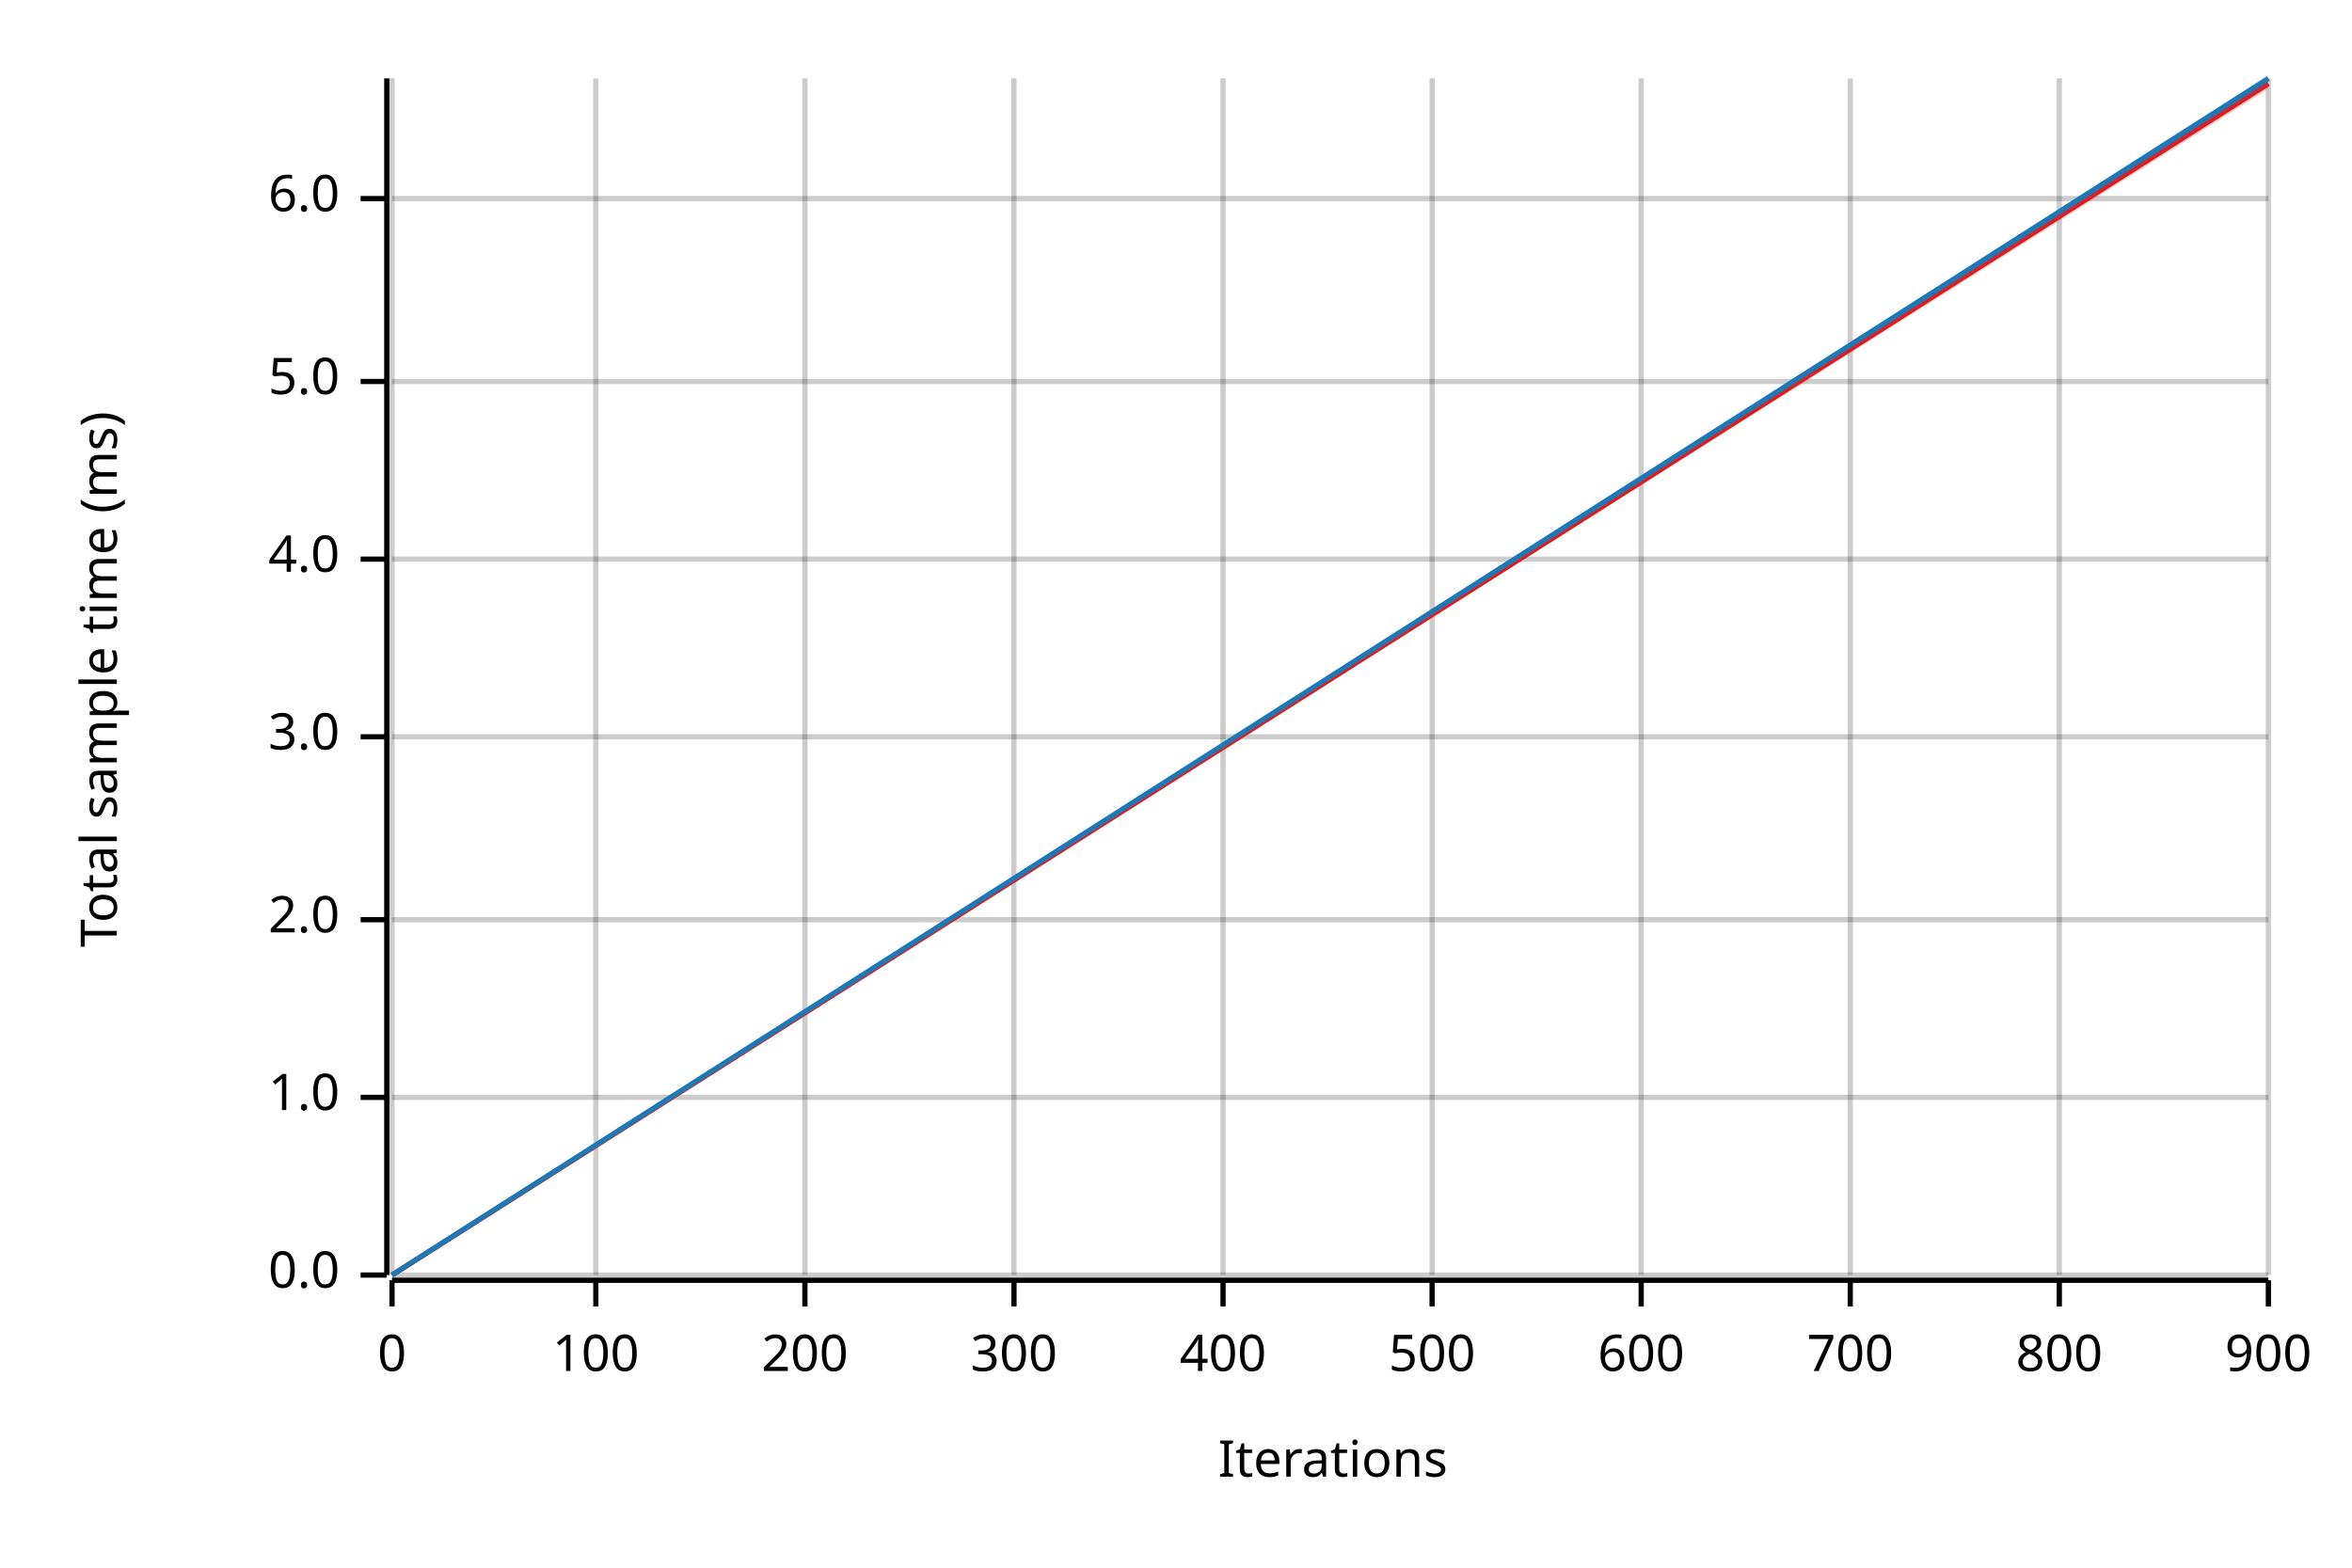
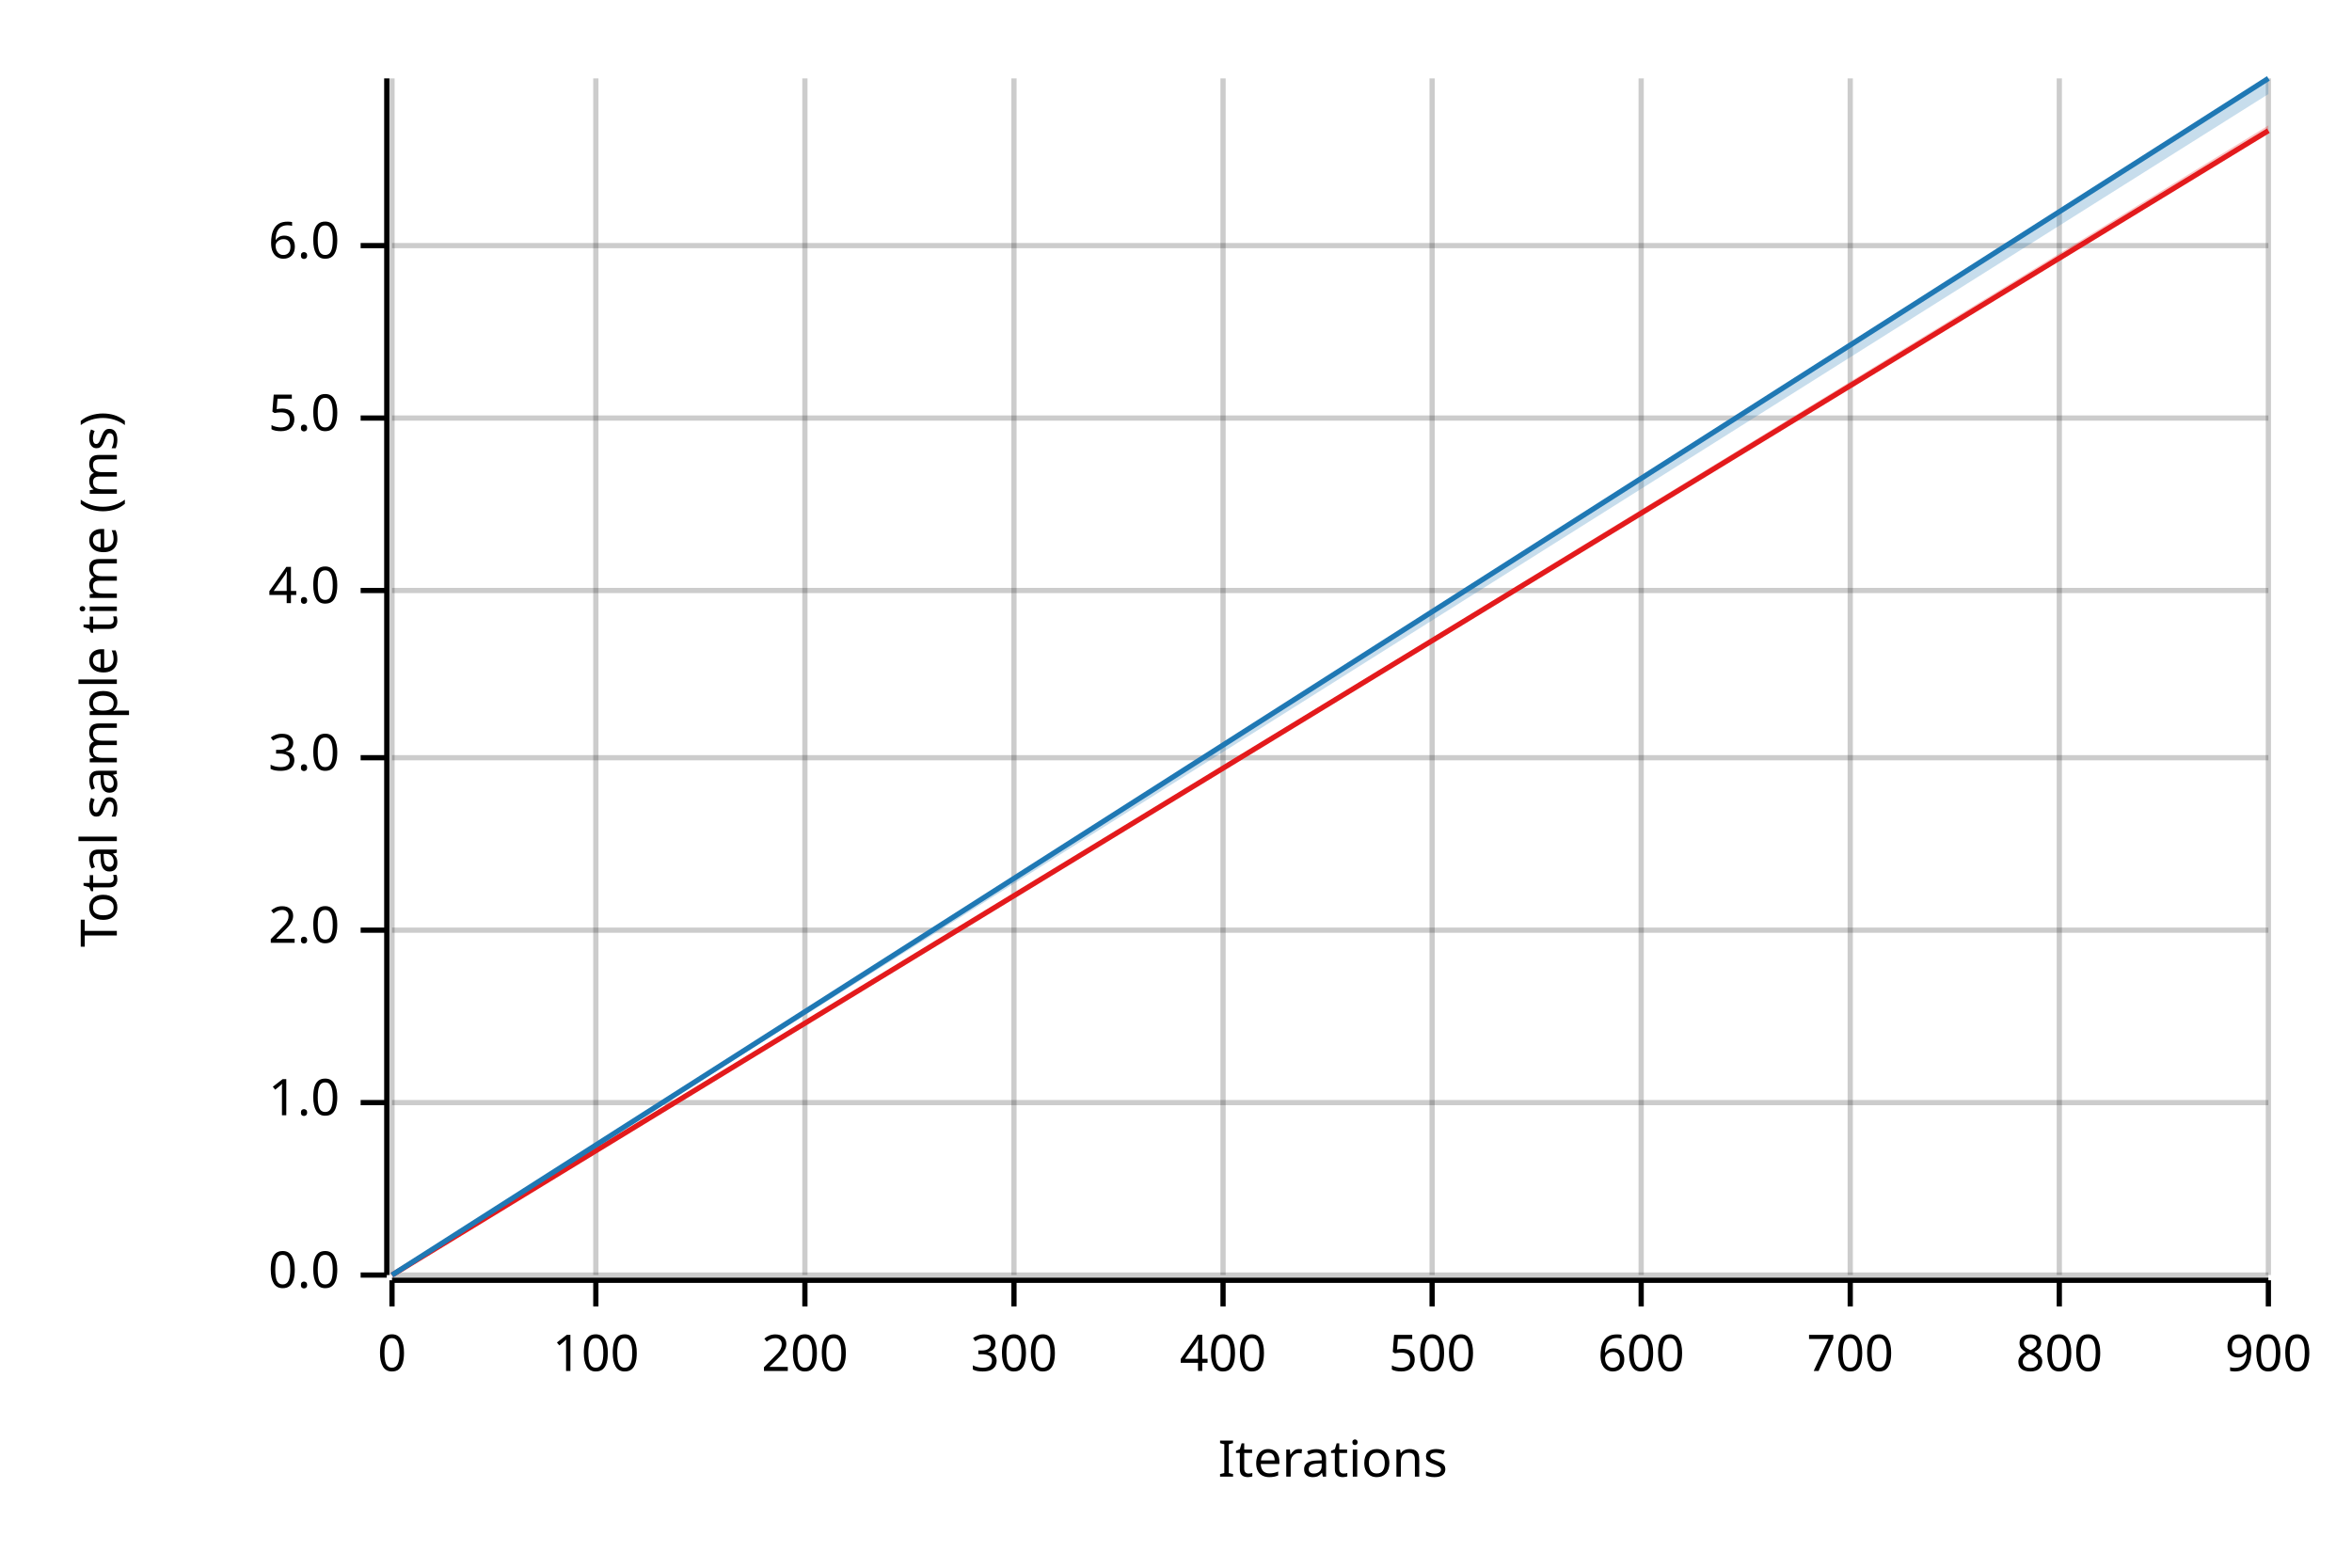
<svg xmlns="http://www.w3.org/2000/svg" width="450" height="300" viewBox="0 0 450 300">
  <text x="15" y="130" dy="0.76em" text-anchor="middle" font-family="sans-serif" font-size="9.677" opacity="1" fill="#000000" transform="rotate(270, 15, 130)">
Total sample time (ms)
</text>
  <text x="255" y="285" dy="-0.5ex" text-anchor="middle" font-family="sans-serif" font-size="9.677" opacity="1" fill="#000000">
Iterations
</text>
  <line opacity="0.2" stroke="#000000" stroke-width="1" x1="75" y1="244" x2="75" y2="15" />
  <line opacity="0.2" stroke="#000000" stroke-width="1" x1="114" y1="244" x2="114" y2="15" />
  <line opacity="0.2" stroke="#000000" stroke-width="1" x1="154" y1="244" x2="154" y2="15" />
  <line opacity="0.2" stroke="#000000" stroke-width="1" x1="194" y1="244" x2="194" y2="15" />
  <line opacity="0.2" stroke="#000000" stroke-width="1" x1="234" y1="244" x2="234" y2="15" />
  <line opacity="0.2" stroke="#000000" stroke-width="1" x1="274" y1="244" x2="274" y2="15" />
  <line opacity="0.2" stroke="#000000" stroke-width="1" x1="314" y1="244" x2="314" y2="15" />
  <line opacity="0.2" stroke="#000000" stroke-width="1" x1="354" y1="244" x2="354" y2="15" />
  <line opacity="0.2" stroke="#000000" stroke-width="1" x1="394" y1="244" x2="394" y2="15" />
  <line opacity="0.2" stroke="#000000" stroke-width="1" x1="434" y1="244" x2="434" y2="15" />
  <line opacity="0.2" stroke="#000000" stroke-width="1" x1="75" y1="244" x2="434" y2="244" />
-   <line opacity="0.2" stroke="#000000" stroke-width="1" x1="75" y1="210" x2="434" y2="210" />
-   <line opacity="0.2" stroke="#000000" stroke-width="1" x1="75" y1="176" x2="434" y2="176" />
-   <line opacity="0.2" stroke="#000000" stroke-width="1" x1="75" y1="141" x2="434" y2="141" />
-   <line opacity="0.2" stroke="#000000" stroke-width="1" x1="75" y1="107" x2="434" y2="107" />
-   <line opacity="0.2" stroke="#000000" stroke-width="1" x1="75" y1="73" x2="434" y2="73" />
-   <line opacity="0.2" stroke="#000000" stroke-width="1" x1="75" y1="38" x2="434" y2="38" />
+   <line opacity="0.2" stroke="#000000" stroke-width="1" x1="75" y1="211" x2="434" y2="211" />
+   <line opacity="0.2" stroke="#000000" stroke-width="1" x1="75" y1="178" x2="434" y2="178" />
+   <line opacity="0.2" stroke="#000000" stroke-width="1" x1="75" y1="145" x2="434" y2="145" />
+   <line opacity="0.2" stroke="#000000" stroke-width="1" x1="75" y1="113" x2="434" y2="113" />
+   <line opacity="0.2" stroke="#000000" stroke-width="1" x1="75" y1="80" x2="434" y2="80" />
+   <line opacity="0.2" stroke="#000000" stroke-width="1" x1="75" y1="47" x2="434" y2="47" />
  <polyline fill="none" opacity="1" stroke="#000000" stroke-width="1" points="74,15 74,244 " />
  <text x="65" y="244" dy="0.5ex" text-anchor="end" font-family="sans-serif" font-size="9.677" opacity="1" fill="#000000">
0.0
</text>
  <polyline fill="none" opacity="1" stroke="#000000" stroke-width="1" points="69,244 74,244 " />
-   <text x="65" y="210" dy="0.5ex" text-anchor="end" font-family="sans-serif" font-size="9.677" opacity="1" fill="#000000">
+   <text x="65" y="211" dy="0.5ex" text-anchor="end" font-family="sans-serif" font-size="9.677" opacity="1" fill="#000000">
1.0
</text>
-   <polyline fill="none" opacity="1" stroke="#000000" stroke-width="1" points="69,210 74,210 " />
-   <text x="65" y="176" dy="0.5ex" text-anchor="end" font-family="sans-serif" font-size="9.677" opacity="1" fill="#000000">
+   <polyline fill="none" opacity="1" stroke="#000000" stroke-width="1" points="69,211 74,211 " />
+   <text x="65" y="178" dy="0.5ex" text-anchor="end" font-family="sans-serif" font-size="9.677" opacity="1" fill="#000000">
2.0
</text>
-   <polyline fill="none" opacity="1" stroke="#000000" stroke-width="1" points="69,176 74,176 " />
-   <text x="65" y="141" dy="0.5ex" text-anchor="end" font-family="sans-serif" font-size="9.677" opacity="1" fill="#000000">
+   <polyline fill="none" opacity="1" stroke="#000000" stroke-width="1" points="69,178 74,178 " />
+   <text x="65" y="145" dy="0.5ex" text-anchor="end" font-family="sans-serif" font-size="9.677" opacity="1" fill="#000000">
3.0
</text>
-   <polyline fill="none" opacity="1" stroke="#000000" stroke-width="1" points="69,141 74,141 " />
-   <text x="65" y="107" dy="0.5ex" text-anchor="end" font-family="sans-serif" font-size="9.677" opacity="1" fill="#000000">
+   <polyline fill="none" opacity="1" stroke="#000000" stroke-width="1" points="69,145 74,145 " />
+   <text x="65" y="113" dy="0.5ex" text-anchor="end" font-family="sans-serif" font-size="9.677" opacity="1" fill="#000000">
4.0
</text>
-   <polyline fill="none" opacity="1" stroke="#000000" stroke-width="1" points="69,107 74,107 " />
-   <text x="65" y="73" dy="0.5ex" text-anchor="end" font-family="sans-serif" font-size="9.677" opacity="1" fill="#000000">
+   <polyline fill="none" opacity="1" stroke="#000000" stroke-width="1" points="69,113 74,113 " />
+   <text x="65" y="80" dy="0.5ex" text-anchor="end" font-family="sans-serif" font-size="9.677" opacity="1" fill="#000000">
5.0
</text>
-   <polyline fill="none" opacity="1" stroke="#000000" stroke-width="1" points="69,73 74,73 " />
-   <text x="65" y="38" dy="0.5ex" text-anchor="end" font-family="sans-serif" font-size="9.677" opacity="1" fill="#000000">
+   <polyline fill="none" opacity="1" stroke="#000000" stroke-width="1" points="69,80 74,80 " />
+   <text x="65" y="47" dy="0.5ex" text-anchor="end" font-family="sans-serif" font-size="9.677" opacity="1" fill="#000000">
6.0
</text>
-   <polyline fill="none" opacity="1" stroke="#000000" stroke-width="1" points="69,38 74,38 " />
+   <polyline fill="none" opacity="1" stroke="#000000" stroke-width="1" points="69,47 74,47 " />
  <polyline fill="none" opacity="1" stroke="#000000" stroke-width="1" points="75,245 434,245 " />
  <text x="75" y="255" dy="0.76em" text-anchor="middle" font-family="sans-serif" font-size="9.677" opacity="1" fill="#000000">
0
</text>
  <polyline fill="none" opacity="1" stroke="#000000" stroke-width="1" points="75,245 75,250 " />
  <text x="114" y="255" dy="0.76em" text-anchor="middle" font-family="sans-serif" font-size="9.677" opacity="1" fill="#000000">
100
</text>
  <polyline fill="none" opacity="1" stroke="#000000" stroke-width="1" points="114,245 114,250 " />
  <text x="154" y="255" dy="0.76em" text-anchor="middle" font-family="sans-serif" font-size="9.677" opacity="1" fill="#000000">
200
</text>
  <polyline fill="none" opacity="1" stroke="#000000" stroke-width="1" points="154,245 154,250 " />
  <text x="194" y="255" dy="0.76em" text-anchor="middle" font-family="sans-serif" font-size="9.677" opacity="1" fill="#000000">
300
</text>
  <polyline fill="none" opacity="1" stroke="#000000" stroke-width="1" points="194,245 194,250 " />
  <text x="234" y="255" dy="0.76em" text-anchor="middle" font-family="sans-serif" font-size="9.677" opacity="1" fill="#000000">
400
</text>
  <polyline fill="none" opacity="1" stroke="#000000" stroke-width="1" points="234,245 234,250 " />
  <text x="274" y="255" dy="0.76em" text-anchor="middle" font-family="sans-serif" font-size="9.677" opacity="1" fill="#000000">
500
</text>
  <polyline fill="none" opacity="1" stroke="#000000" stroke-width="1" points="274,245 274,250 " />
  <text x="314" y="255" dy="0.76em" text-anchor="middle" font-family="sans-serif" font-size="9.677" opacity="1" fill="#000000">
600
</text>
  <polyline fill="none" opacity="1" stroke="#000000" stroke-width="1" points="314,245 314,250 " />
  <text x="354" y="255" dy="0.76em" text-anchor="middle" font-family="sans-serif" font-size="9.677" opacity="1" fill="#000000">
700
</text>
  <polyline fill="none" opacity="1" stroke="#000000" stroke-width="1" points="354,245 354,250 " />
  <text x="394" y="255" dy="0.76em" text-anchor="middle" font-family="sans-serif" font-size="9.677" opacity="1" fill="#000000">
800
</text>
  <polyline fill="none" opacity="1" stroke="#000000" stroke-width="1" points="394,245 394,250 " />
  <text x="434" y="255" dy="0.76em" text-anchor="middle" font-family="sans-serif" font-size="9.677" opacity="1" fill="#000000">
900
</text>
  <polyline fill="none" opacity="1" stroke="#000000" stroke-width="1" points="434,245 434,250 " />
-   <polyline fill="none" opacity="1" stroke="#E31A1C" stroke-width="1" points="75,244 434,16 " />
-   <polygon opacity="0.25" fill="#E31A1C" points="75,244 434,17 434,16 " />
+   <polyline fill="none" opacity="1" stroke="#E31A1C" stroke-width="1" points="75,244 434,25 " />
+   <polygon opacity="0.25" fill="#E31A1C" points="75,244 434,25 434,24 " />
  <polyline fill="none" opacity="1" stroke="#1F78B4" stroke-width="1" points="75,244 434,15 " />
-   <polygon opacity="0.25" fill="#1F78B4" points="75,244 434,16 434,15 " />
+   <polygon opacity="0.25" fill="#1F78B4" points="75,244 434,18 434,15 " />
</svg>
